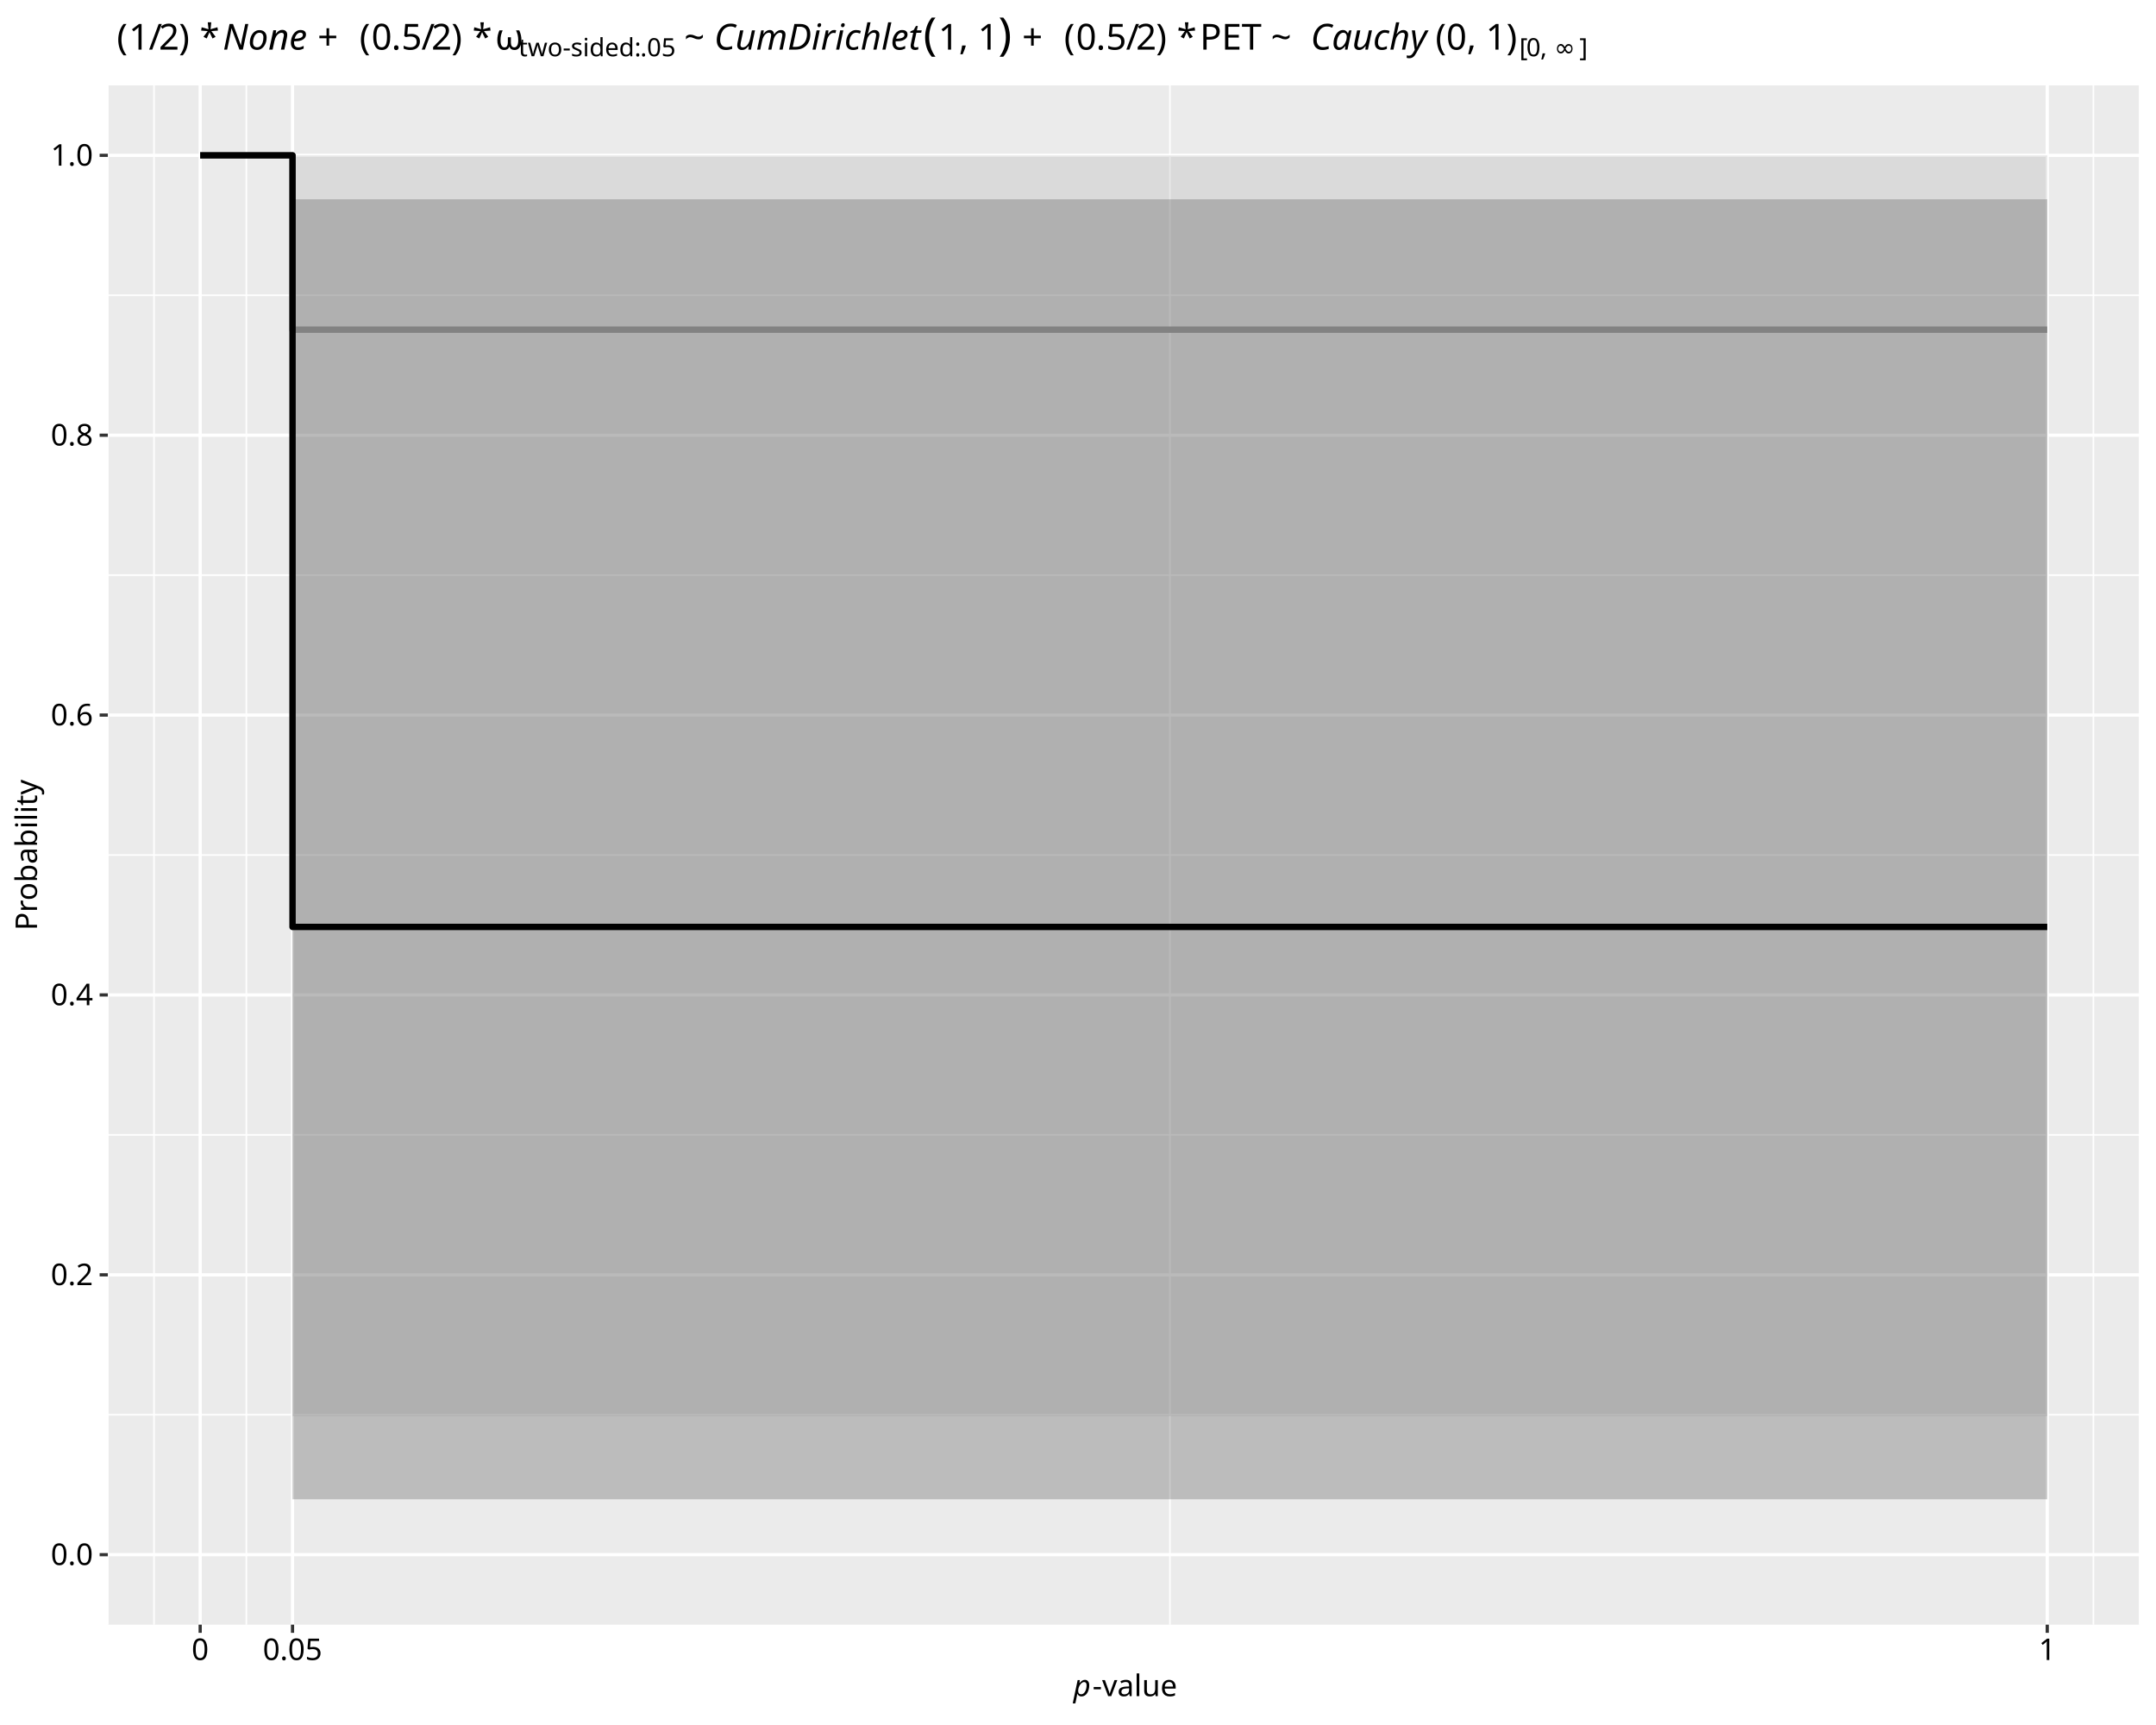
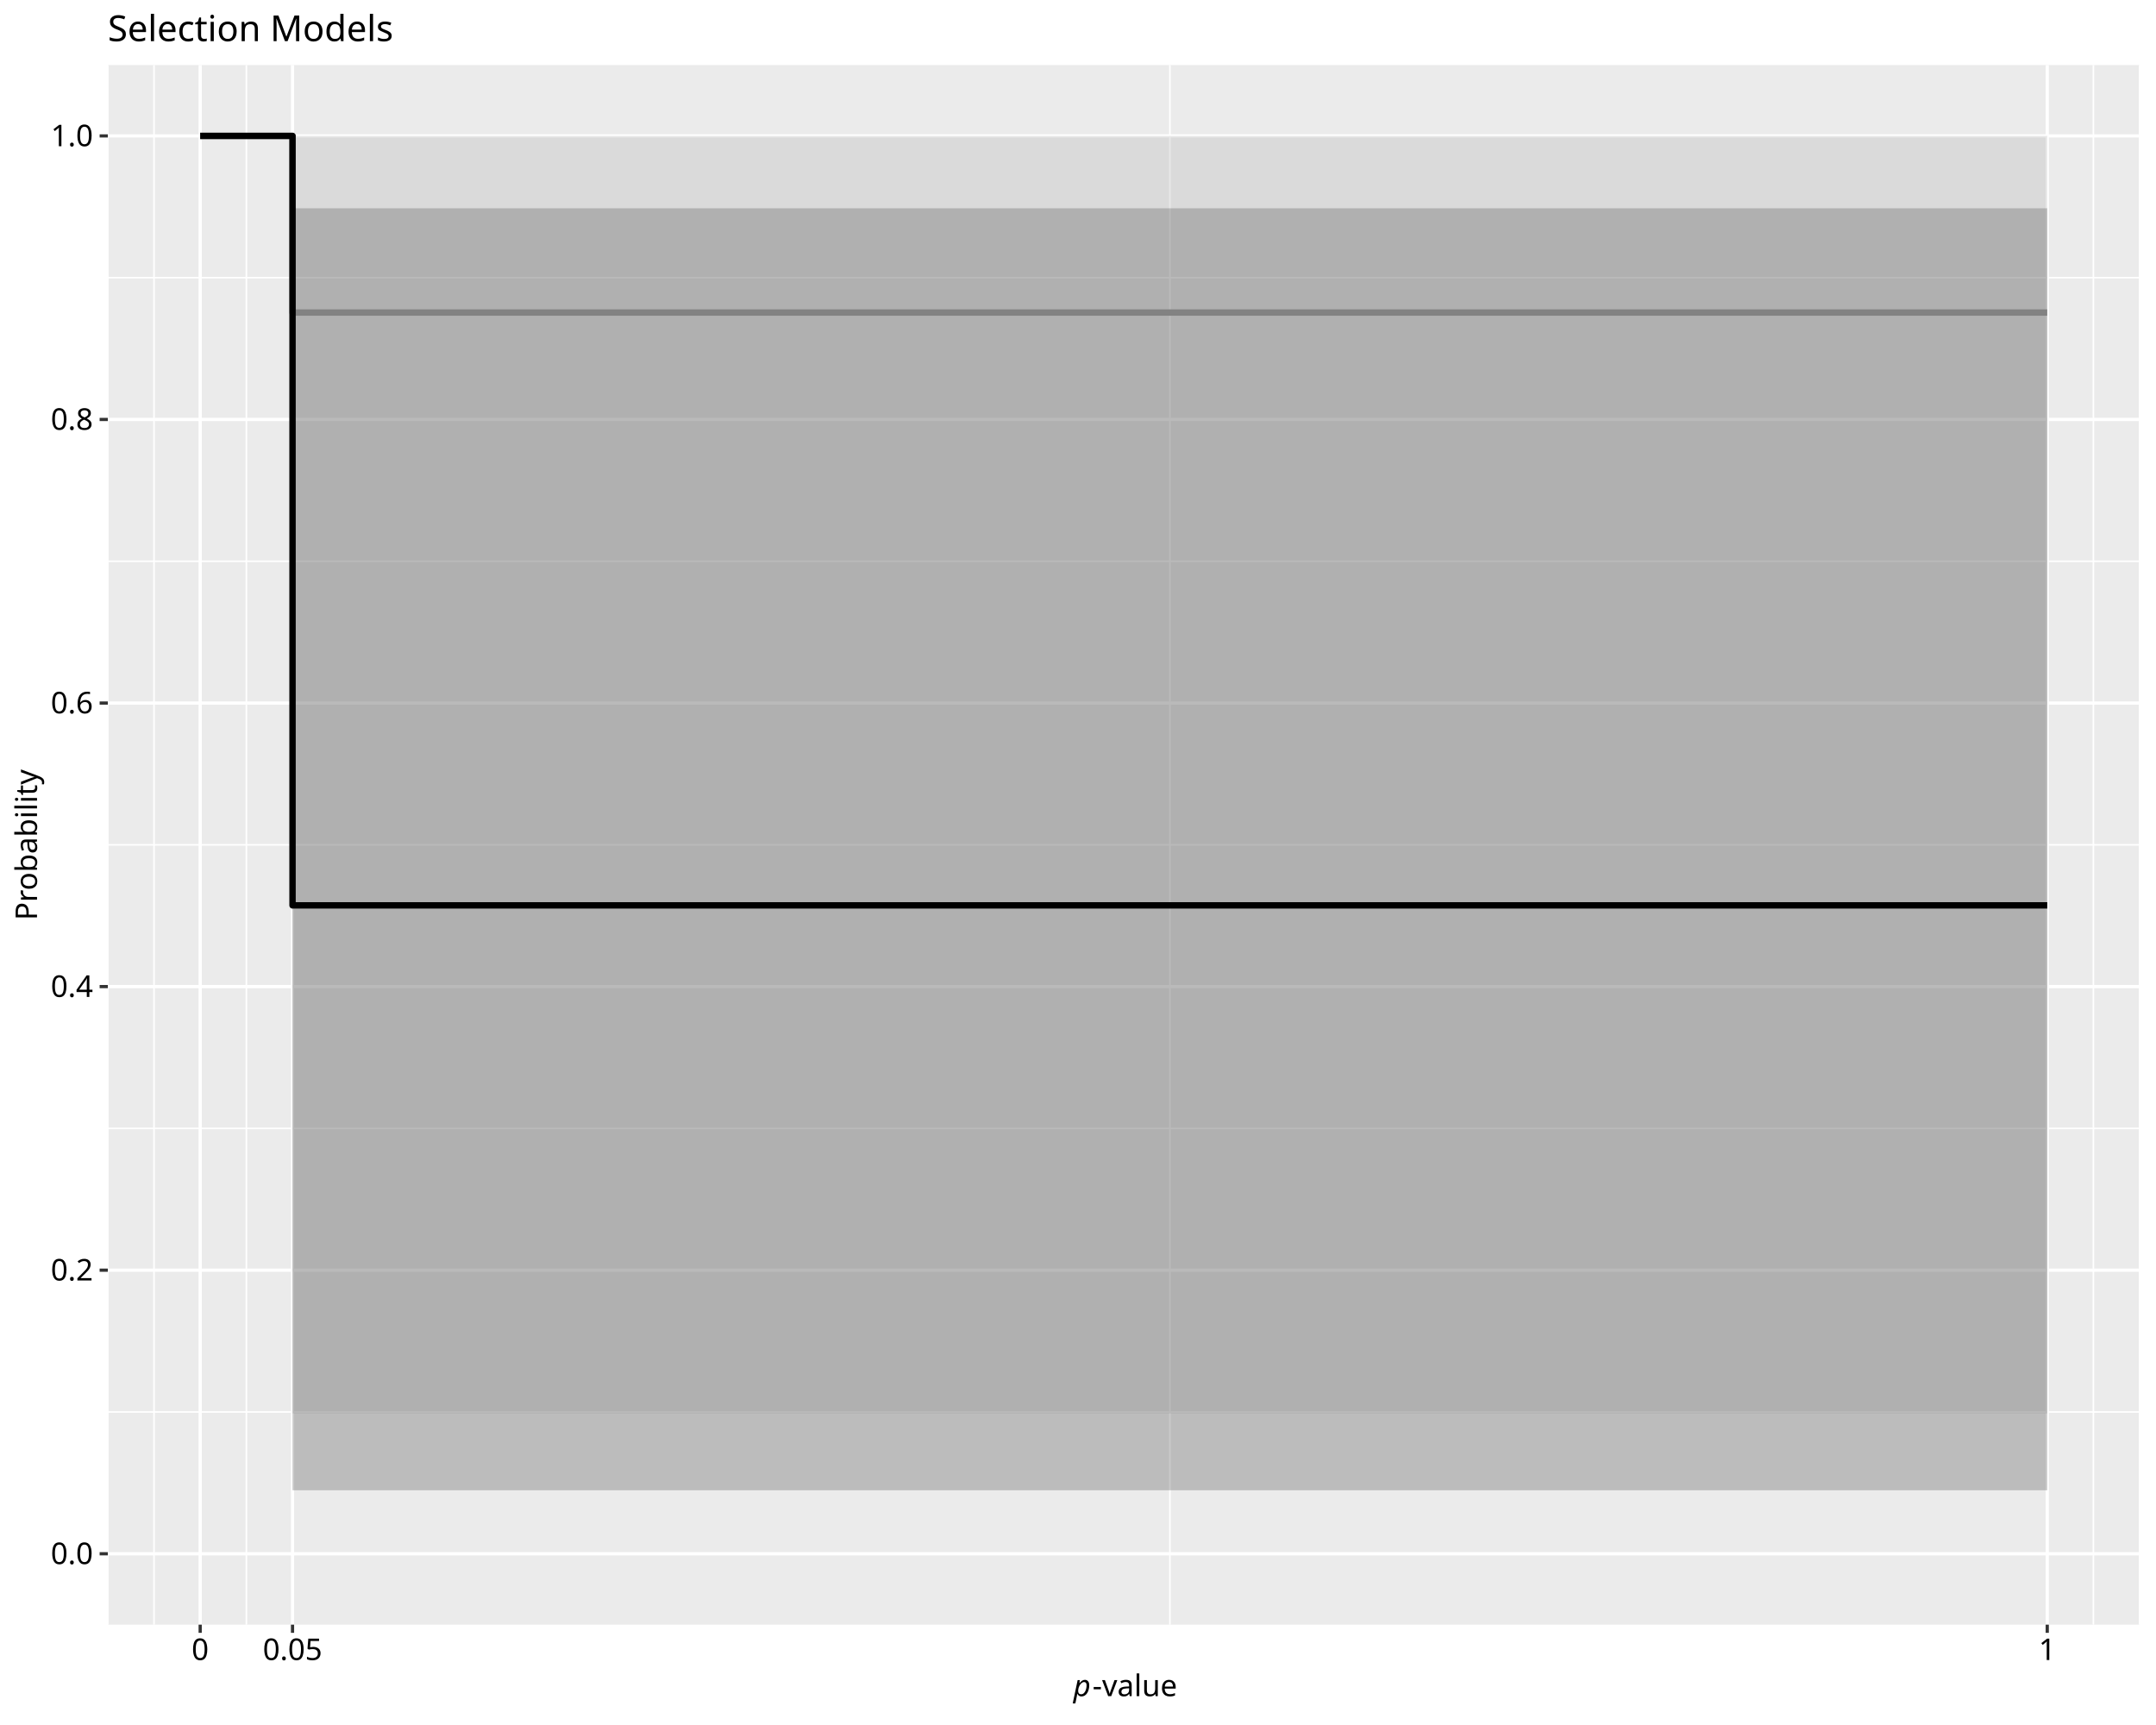
<svg xmlns="http://www.w3.org/2000/svg" class="svglite" data-engine-version="2.0" width="720.00pt" height="576.00pt" viewBox="0 0 720.00 576.00">
  <defs>
    <style type="text/css">
    .svglite line, .svglite polyline, .svglite polygon, .svglite path, .svglite rect, .svglite circle {
      fill: none;
      stroke: #000000;
      stroke-linecap: round;
      stroke-linejoin: round;
      stroke-miterlimit: 10.00;
    }
  </style>
  </defs>
  <rect width="100%" height="100%" style="stroke: none; fill: #FFFFFF;" />
  <defs>
    <clipPath id="cpMC4wMHw3MjAuMDB8MC4wMHw1NzYuMDA=">
      <rect x="0.00" y="0.00" width="720.00" height="576.00" />
    </clipPath>
  </defs>
  <g clip-path="url(#cpMC4wMHw3MjAuMDB8MC4wMHw1NzYuMDA=)">
    <rect x="0.00" y="0.00" width="720.00" height="576.00" style="stroke-width: 1.07; stroke: #FFFFFF; fill: #FFFFFF;" />
  </g>
  <defs>
-     <clipPath id="cpMzYuMDF8NzE0LjUyfDI4LjUwfDU0Mi40OQ==">
-       <rect x="36.01" y="28.50" width="678.51" height="513.99" />
+     <clipPath id="cpMzYuMDF8NzE0LjUyfDIxLjcxfDU0Mi40OQ==">
+       <rect x="36.01" y="21.71" width="678.51" height="520.78" />
    </clipPath>
  </defs>
-   <g clip-path="url(#cpMzYuMDF8NzE0LjUyfDI4LjUwfDU0Mi40OQ==)">
-     <rect x="36.01" y="28.50" width="678.51" height="513.99" style="stroke-width: 1.07; stroke: none; fill: #EBEBEB;" />
-     <polyline points="36.01,472.40 714.52,472.40 " style="stroke-width: 0.53; stroke: #FFFFFF; stroke-linecap: butt;" />
-     <polyline points="36.01,378.95 714.52,378.95 " style="stroke-width: 0.53; stroke: #FFFFFF; stroke-linecap: butt;" />
-     <polyline points="36.01,285.50 714.52,285.50 " style="stroke-width: 0.53; stroke: #FFFFFF; stroke-linecap: butt;" />
-     <polyline points="36.01,192.04 714.52,192.04 " style="stroke-width: 0.53; stroke: #FFFFFF; stroke-linecap: butt;" />
-     <polyline points="36.01,98.59 714.52,98.59 " style="stroke-width: 0.53; stroke: #FFFFFF; stroke-linecap: butt;" />
-     <polyline points="36.01,542.49 36.01,28.50 " style="stroke-width: 0.53; stroke: #FFFFFF; stroke-linecap: butt;" />
-     <polyline points="51.43,542.49 51.43,28.50 " style="stroke-width: 0.53; stroke: #FFFFFF; stroke-linecap: butt;" />
-     <polyline points="82.27,542.49 82.27,28.50 " style="stroke-width: 0.53; stroke: #FFFFFF; stroke-linecap: butt;" />
-     <polyline points="390.69,542.49 390.69,28.50 " style="stroke-width: 0.53; stroke: #FFFFFF; stroke-linecap: butt;" />
-     <polyline points="699.10,542.49 699.10,28.50 " style="stroke-width: 0.53; stroke: #FFFFFF; stroke-linecap: butt;" />
-     <polyline points="714.52,542.49 714.52,28.50 " style="stroke-width: 0.53; stroke: #FFFFFF; stroke-linecap: butt;" />
-     <polyline points="36.01,519.13 714.52,519.13 " style="stroke-width: 1.07; stroke: #FFFFFF; stroke-linecap: butt;" />
-     <polyline points="36.01,425.68 714.52,425.68 " style="stroke-width: 1.07; stroke: #FFFFFF; stroke-linecap: butt;" />
-     <polyline points="36.01,332.22 714.52,332.22 " style="stroke-width: 1.07; stroke: #FFFFFF; stroke-linecap: butt;" />
-     <polyline points="36.01,238.77 714.52,238.77 " style="stroke-width: 1.07; stroke: #FFFFFF; stroke-linecap: butt;" />
-     <polyline points="36.01,145.32 714.52,145.32 " style="stroke-width: 1.07; stroke: #FFFFFF; stroke-linecap: butt;" />
-     <polyline points="36.01,51.87 714.52,51.87 " style="stroke-width: 1.07; stroke: #FFFFFF; stroke-linecap: butt;" />
-     <polyline points="66.85,542.49 66.85,28.50 " style="stroke-width: 1.07; stroke: #FFFFFF; stroke-linecap: butt;" />
-     <polyline points="97.69,542.49 97.69,28.50 " style="stroke-width: 1.07; stroke: #FFFFFF; stroke-linecap: butt;" />
-     <polyline points="683.68,542.49 683.68,28.50 " style="stroke-width: 1.07; stroke: #FFFFFF; stroke-linecap: butt;" />
-     <polygon points="66.85,51.87 97.69,51.87 97.69,472.89 683.68,472.89 683.68,51.87 97.69,51.87 97.69,51.87 66.85,51.87 " style="stroke-width: 1.07; stroke: none; stroke-linecap: butt; fill: #B3B3B3; fill-opacity: 0.30;" />
-     <polyline points="66.85,51.87 97.69,51.87 97.69,110.09 683.68,110.09 " style="stroke-width: 2.13; stroke: #999999; stroke-linecap: butt;" />
-     <polygon points="66.85,51.87 97.69,51.87 97.69,500.64 683.68,500.64 683.68,66.54 97.69,66.54 97.69,51.87 66.85,51.87 " style="stroke-width: 1.07; stroke: none; stroke-linecap: butt; fill: #4D4D4D; fill-opacity: 0.30;" />
-     <polyline points="66.85,51.87 97.69,51.87 97.69,309.52 683.68,309.52 " style="stroke-width: 2.13; stroke-linecap: butt;" />
+   <g clip-path="url(#cpMzYuMDF8NzE0LjUyfDIxLjcxfDU0Mi40OQ==)">
+     <rect x="36.01" y="21.71" width="678.51" height="520.78" style="stroke-width: 1.07; stroke: none; fill: #EBEBEB;" />
+     <polyline points="36.01,471.48 714.52,471.48 " style="stroke-width: 0.53; stroke: #FFFFFF; stroke-linecap: butt;" />
+     <polyline points="36.01,376.79 714.52,376.79 " style="stroke-width: 0.53; stroke: #FFFFFF; stroke-linecap: butt;" />
+     <polyline points="36.01,282.10 714.52,282.10 " style="stroke-width: 0.53; stroke: #FFFFFF; stroke-linecap: butt;" />
+     <polyline points="36.01,187.41 714.52,187.41 " style="stroke-width: 0.53; stroke: #FFFFFF; stroke-linecap: butt;" />
+     <polyline points="36.01,92.72 714.52,92.72 " style="stroke-width: 0.53; stroke: #FFFFFF; stroke-linecap: butt;" />
+     <polyline points="36.01,542.49 36.01,21.71 " style="stroke-width: 0.53; stroke: #FFFFFF; stroke-linecap: butt;" />
+     <polyline points="51.43,542.49 51.43,21.71 " style="stroke-width: 0.53; stroke: #FFFFFF; stroke-linecap: butt;" />
+     <polyline points="82.27,542.49 82.27,21.71 " style="stroke-width: 0.53; stroke: #FFFFFF; stroke-linecap: butt;" />
+     <polyline points="390.69,542.49 390.69,21.71 " style="stroke-width: 0.53; stroke: #FFFFFF; stroke-linecap: butt;" />
+     <polyline points="699.10,542.49 699.10,21.71 " style="stroke-width: 0.53; stroke: #FFFFFF; stroke-linecap: butt;" />
+     <polyline points="714.52,542.49 714.52,21.71 " style="stroke-width: 0.53; stroke: #FFFFFF; stroke-linecap: butt;" />
+     <polyline points="36.01,518.82 714.52,518.82 " style="stroke-width: 1.07; stroke: #FFFFFF; stroke-linecap: butt;" />
+     <polyline points="36.01,424.13 714.52,424.13 " style="stroke-width: 1.07; stroke: #FFFFFF; stroke-linecap: butt;" />
+     <polyline points="36.01,329.44 714.52,329.44 " style="stroke-width: 1.07; stroke: #FFFFFF; stroke-linecap: butt;" />
+     <polyline points="36.01,234.76 714.52,234.76 " style="stroke-width: 1.07; stroke: #FFFFFF; stroke-linecap: butt;" />
+     <polyline points="36.01,140.07 714.52,140.07 " style="stroke-width: 1.07; stroke: #FFFFFF; stroke-linecap: butt;" />
+     <polyline points="36.01,45.38 714.52,45.38 " style="stroke-width: 1.07; stroke: #FFFFFF; stroke-linecap: butt;" />
+     <polyline points="66.85,542.49 66.85,21.71 " style="stroke-width: 1.07; stroke: #FFFFFF; stroke-linecap: butt;" />
+     <polyline points="97.69,542.49 97.69,21.71 " style="stroke-width: 1.07; stroke: #FFFFFF; stroke-linecap: butt;" />
+     <polyline points="683.68,542.49 683.68,21.71 " style="stroke-width: 1.07; stroke: #FFFFFF; stroke-linecap: butt;" />
+     <polygon points="66.85,45.38 97.69,45.38 97.69,471.97 683.68,471.97 683.68,45.38 97.69,45.38 97.69,45.38 66.85,45.38 " style="stroke-width: 1.07; stroke: none; stroke-linecap: butt; fill: #B3B3B3; fill-opacity: 0.30;" />
+     <polyline points="66.85,45.38 97.69,45.38 97.69,104.37 683.68,104.37 " style="stroke-width: 2.13; stroke: #999999; stroke-linecap: butt;" />
+     <polygon points="66.85,45.38 97.69,45.38 97.69,497.62 683.68,497.62 683.68,69.55 97.69,69.55 97.69,45.38 66.85,45.38 " style="stroke-width: 1.07; stroke: none; stroke-linecap: butt; fill: #4D4D4D; fill-opacity: 0.30;" />
+     <polyline points="66.85,45.38 97.69,45.38 97.69,302.32 683.68,302.32 " style="stroke-width: 2.13; stroke-linecap: butt;" />
  </g>
  <g clip-path="url(#cpMC4wMHw3MjAuMDB8MC4wMHw1NzYuMDA=)">
-     <text x="31.08" y="522.57" text-anchor="end" style="font-size: 10.00px; font-family: sans;" textLength="13.90px" lengthAdjust="spacingAndGlyphs">0.0</text>
-     <text x="31.08" y="429.12" text-anchor="end" style="font-size: 10.00px; font-family: sans;" textLength="13.90px" lengthAdjust="spacingAndGlyphs">0.2</text>
-     <text x="31.08" y="335.66" text-anchor="end" style="font-size: 10.00px; font-family: sans;" textLength="13.90px" lengthAdjust="spacingAndGlyphs">0.4</text>
-     <text x="31.08" y="242.21" text-anchor="end" style="font-size: 10.00px; font-family: sans;" textLength="13.90px" lengthAdjust="spacingAndGlyphs">0.6</text>
-     <text x="31.08" y="148.76" text-anchor="end" style="font-size: 10.00px; font-family: sans;" textLength="13.90px" lengthAdjust="spacingAndGlyphs">0.8</text>
-     <text x="31.08" y="55.31" text-anchor="end" style="font-size: 10.00px; font-family: sans;" textLength="13.90px" lengthAdjust="spacingAndGlyphs">1.0</text>
-     <polyline points="33.27,519.13 36.01,519.13 " style="stroke-width: 1.07; stroke: #333333; stroke-linecap: butt;" />
-     <polyline points="33.27,425.68 36.01,425.68 " style="stroke-width: 1.07; stroke: #333333; stroke-linecap: butt;" />
-     <polyline points="33.27,332.22 36.01,332.22 " style="stroke-width: 1.07; stroke: #333333; stroke-linecap: butt;" />
-     <polyline points="33.27,238.77 36.01,238.77 " style="stroke-width: 1.07; stroke: #333333; stroke-linecap: butt;" />
-     <polyline points="33.27,145.32 36.01,145.32 " style="stroke-width: 1.07; stroke: #333333; stroke-linecap: butt;" />
-     <polyline points="33.27,51.87 36.01,51.87 " style="stroke-width: 1.07; stroke: #333333; stroke-linecap: butt;" />
+     <text x="31.08" y="522.26" text-anchor="end" style="font-size: 10.00px; font-family: sans;" textLength="13.90px" lengthAdjust="spacingAndGlyphs">0.0</text>
+     <text x="31.08" y="427.57" text-anchor="end" style="font-size: 10.00px; font-family: sans;" textLength="13.90px" lengthAdjust="spacingAndGlyphs">0.2</text>
+     <text x="31.08" y="332.88" text-anchor="end" style="font-size: 10.00px; font-family: sans;" textLength="13.90px" lengthAdjust="spacingAndGlyphs">0.4</text>
+     <text x="31.08" y="238.20" text-anchor="end" style="font-size: 10.00px; font-family: sans;" textLength="13.90px" lengthAdjust="spacingAndGlyphs">0.6</text>
+     <text x="31.08" y="143.51" text-anchor="end" style="font-size: 10.00px; font-family: sans;" textLength="13.90px" lengthAdjust="spacingAndGlyphs">0.8</text>
+     <text x="31.08" y="48.82" text-anchor="end" style="font-size: 10.00px; font-family: sans;" textLength="13.90px" lengthAdjust="spacingAndGlyphs">1.0</text>
+     <polyline points="33.27,518.82 36.01,518.82 " style="stroke-width: 1.07; stroke: #333333; stroke-linecap: butt;" />
+     <polyline points="33.27,424.13 36.01,424.13 " style="stroke-width: 1.07; stroke: #333333; stroke-linecap: butt;" />
+     <polyline points="33.27,329.44 36.01,329.44 " style="stroke-width: 1.07; stroke: #333333; stroke-linecap: butt;" />
+     <polyline points="33.27,234.76 36.01,234.76 " style="stroke-width: 1.07; stroke: #333333; stroke-linecap: butt;" />
+     <polyline points="33.27,140.07 36.01,140.07 " style="stroke-width: 1.07; stroke: #333333; stroke-linecap: butt;" />
+     <polyline points="33.27,45.38 36.01,45.38 " style="stroke-width: 1.07; stroke: #333333; stroke-linecap: butt;" />
    <polyline points="66.85,545.23 66.85,542.49 " style="stroke-width: 1.07; stroke: #333333; stroke-linecap: butt;" />
    <polyline points="97.69,545.23 97.69,542.49 " style="stroke-width: 1.07; stroke: #333333; stroke-linecap: butt;" />
    <polyline points="683.68,545.23 683.68,542.49 " style="stroke-width: 1.07; stroke: #333333; stroke-linecap: butt;" />
    <text x="66.85" y="554.30" text-anchor="middle" style="font-size: 10.00px; font-family: sans;" textLength="5.56px" lengthAdjust="spacingAndGlyphs">0</text>
    <text x="97.69" y="554.30" text-anchor="middle" style="font-size: 10.00px; font-family: sans;" textLength="19.46px" lengthAdjust="spacingAndGlyphs">0.05</text>
    <text x="683.68" y="554.30" text-anchor="middle" style="font-size: 10.00px; font-family: sans;" textLength="5.56px" lengthAdjust="spacingAndGlyphs">1</text>
    <text x="358.46" y="566.37" style="font-size: 10.00px; font-style: italic; font-family: sans;" textLength="5.56px" lengthAdjust="spacingAndGlyphs">p</text>
    <text x="364.83" y="566.37" style="font-size: 10.00px; font-family: sans;" textLength="27.24px" lengthAdjust="spacingAndGlyphs">-value</text>
-     <text transform="translate(12.36,285.50) rotate(-90)" text-anchor="middle" style="font-size: 10.00px; font-family: sans;" textLength="46.69px" lengthAdjust="spacingAndGlyphs">Probability</text>
-     <text x="36.01" y="16.57" style="font-size: 12.00px; font-family: sans;" textLength="3.00px" lengthAdjust="spacingAndGlyphs"> </text>
-     <text x="39.01" y="16.57" style="font-size: 12.00px; font-family: sans;" textLength="4.00px" lengthAdjust="spacingAndGlyphs">(</text>
-     <text x="43.01" y="16.57" style="font-size: 12.00px; font-family: sans;" textLength="6.67px" lengthAdjust="spacingAndGlyphs">1</text>
-     <text x="49.68" y="16.57" style="font-size: 12.00px; font-family: sans;" textLength="3.33px" lengthAdjust="spacingAndGlyphs">/</text>
-     <text x="53.02" y="16.57" style="font-size: 12.00px; font-family: sans;" textLength="6.67px" lengthAdjust="spacingAndGlyphs">2</text>
-     <text x="59.69" y="16.57" style="font-size: 12.00px; font-family: sans;" textLength="4.00px" lengthAdjust="spacingAndGlyphs">)</text>
-     <text x="63.69" y="16.57" style="font-size: 12.00px; font-family: sans;" textLength="3.00px" lengthAdjust="spacingAndGlyphs"> </text>
-     <text x="66.69" y="16.57" style="font-size: 12.00px; font-family: sans;" textLength="4.67px" lengthAdjust="spacingAndGlyphs">*</text>
-     <text x="71.36" y="16.57" style="font-size: 12.00px; font-family: sans;" textLength="3.00px" lengthAdjust="spacingAndGlyphs"> </text>
-     <text x="74.37" y="16.57" style="font-size: 12.00px; font-style: italic; font-family: sans;" textLength="28.69px" lengthAdjust="spacingAndGlyphs">None</text>
-     <text x="103.06" y="16.57" style="font-size: 12.00px; font-family: sans;" textLength="3.00px" lengthAdjust="spacingAndGlyphs"> </text>
-     <text x="106.06" y="16.57" style="font-size: 12.00px; font-family: sans;" textLength="9.32px" lengthAdjust="spacingAndGlyphs">+</text>
-     <text x="117.04" y="16.57" style="font-size: 12.00px; font-family: sans;" textLength="3.00px" lengthAdjust="spacingAndGlyphs"> </text>
-     <text x="120.05" y="16.57" style="font-size: 12.00px; font-family: sans;" textLength="4.00px" lengthAdjust="spacingAndGlyphs">(</text>
-     <text x="124.04" y="16.57" style="font-size: 12.00px; font-family: sans;" textLength="6.67px" lengthAdjust="spacingAndGlyphs">0</text>
-     <text x="130.72" y="16.57" style="font-size: 12.00px; font-family: sans;" textLength="3.33px" lengthAdjust="spacingAndGlyphs">.</text>
-     <text x="134.05" y="16.57" style="font-size: 12.00px; font-family: sans;" textLength="6.67px" lengthAdjust="spacingAndGlyphs">5</text>
-     <text x="140.72" y="16.57" style="font-size: 12.00px; font-family: sans;" textLength="3.33px" lengthAdjust="spacingAndGlyphs">/</text>
-     <text x="144.06" y="16.57" style="font-size: 12.00px; font-family: sans;" textLength="6.67px" lengthAdjust="spacingAndGlyphs">2</text>
-     <text x="150.73" y="16.57" style="font-size: 12.00px; font-family: sans;" textLength="4.00px" lengthAdjust="spacingAndGlyphs">)</text>
-     <text x="154.73" y="16.57" style="font-size: 12.00px; font-family: sans;" textLength="3.00px" lengthAdjust="spacingAndGlyphs"> </text>
-     <text x="157.73" y="16.57" style="font-size: 12.00px; font-family: sans;" textLength="4.67px" lengthAdjust="spacingAndGlyphs">*</text>
-     <text x="162.40" y="16.57" style="font-size: 12.00px; font-family: sans;" textLength="3.00px" lengthAdjust="spacingAndGlyphs"> </text>
-     <text x="165.41" y="16.57" style="font-size: 12.00px; font-family: sans;" textLength="7.78px" lengthAdjust="spacingAndGlyphs">ω</text>
-     <text x="173.18" y="18.79" style="font-size: 8.40px; font-family: sans;" textLength="40.62px" lengthAdjust="spacingAndGlyphs">two-sided: </text>
-     <text x="213.80" y="18.79" style="font-size: 8.40px; font-family: sans;" textLength="11.68px" lengthAdjust="spacingAndGlyphs">.05</text>
-     <text x="225.48" y="16.57" style="font-size: 12.00px; font-family: sans;" textLength="3.00px" lengthAdjust="spacingAndGlyphs"> </text>
-     <text x="228.48" y="16.57" style="font-size: 12.00px; font-family: sans;" textLength="7.01px" lengthAdjust="spacingAndGlyphs">~</text>
-     <text x="235.50" y="16.57" style="font-size: 12.00px; font-family: sans;" textLength="3.00px" lengthAdjust="spacingAndGlyphs"> </text>
-     <text x="238.50" y="16.57" style="font-size: 12.00px; font-style: italic; font-family: sans;" textLength="68.69px" lengthAdjust="spacingAndGlyphs">CumDirichlet</text>
-     <text x="308.35" y="16.57" style="font-size: 15.00px; font-family: sans;" textLength="5.00px" lengthAdjust="spacingAndGlyphs">(</text>
-     <text x="313.35" y="16.57" style="font-size: 12.00px; font-family: sans;" textLength="20.02px" lengthAdjust="spacingAndGlyphs">1, 1</text>
-     <text x="333.36" y="16.57" style="font-size: 15.00px; font-family: sans;" textLength="4.99px" lengthAdjust="spacingAndGlyphs">)</text>
-     <text x="338.35" y="16.57" style="font-size: 12.00px; font-family: sans;" textLength="3.00px" lengthAdjust="spacingAndGlyphs"> </text>
-     <text x="341.35" y="16.57" style="font-size: 12.00px; font-family: sans;" textLength="9.32px" lengthAdjust="spacingAndGlyphs">+</text>
-     <text x="352.33" y="16.57" style="font-size: 12.00px; font-family: sans;" textLength="3.00px" lengthAdjust="spacingAndGlyphs"> </text>
-     <text x="355.34" y="16.57" style="font-size: 12.00px; font-family: sans;" textLength="4.00px" lengthAdjust="spacingAndGlyphs">(</text>
-     <text x="359.33" y="16.57" style="font-size: 12.00px; font-family: sans;" textLength="6.67px" lengthAdjust="spacingAndGlyphs">0</text>
-     <text x="366.01" y="16.57" style="font-size: 12.00px; font-family: sans;" textLength="3.33px" lengthAdjust="spacingAndGlyphs">.</text>
-     <text x="369.34" y="16.57" style="font-size: 12.00px; font-family: sans;" textLength="6.67px" lengthAdjust="spacingAndGlyphs">5</text>
-     <text x="376.02" y="16.57" style="font-size: 12.00px; font-family: sans;" textLength="3.33px" lengthAdjust="spacingAndGlyphs">/</text>
-     <text x="379.35" y="16.57" style="font-size: 12.00px; font-family: sans;" textLength="6.67px" lengthAdjust="spacingAndGlyphs">2</text>
-     <text x="386.02" y="16.57" style="font-size: 12.00px; font-family: sans;" textLength="4.00px" lengthAdjust="spacingAndGlyphs">)</text>
-     <text x="390.02" y="16.57" style="font-size: 12.00px; font-family: sans;" textLength="3.00px" lengthAdjust="spacingAndGlyphs"> </text>
-     <text x="393.02" y="16.57" style="font-size: 12.00px; font-family: sans;" textLength="4.67px" lengthAdjust="spacingAndGlyphs">*</text>
-     <text x="397.69" y="16.57" style="font-size: 12.00px; font-family: sans;" textLength="3.00px" lengthAdjust="spacingAndGlyphs"> </text>
-     <text x="400.70" y="16.57" style="font-size: 12.00px; font-family: sans;" textLength="37.02px" lengthAdjust="spacingAndGlyphs">PET ~ </text>
-     <text x="437.72" y="16.57" style="font-size: 12.00px; font-style: italic; font-family: sans;" textLength="40.70px" lengthAdjust="spacingAndGlyphs">Cauchy</text>
-     <text x="479.37" y="16.57" style="font-size: 12.00px; font-family: sans;" textLength="28.01px" lengthAdjust="spacingAndGlyphs">(0, 1)</text>
-     <text x="507.38" y="18.79" style="font-size: 8.40px; font-family: sans;" textLength="2.33px" lengthAdjust="spacingAndGlyphs">[</text>
-     <text x="509.71" y="18.79" style="font-size: 8.40px; font-family: sans;" textLength="4.67px" lengthAdjust="spacingAndGlyphs">0</text>
-     <text x="514.39" y="18.79" style="font-size: 8.40px; font-family: sans;" textLength="4.67px" lengthAdjust="spacingAndGlyphs">, </text>
-     <text x="519.05" y="18.79" style="font-size: 8.40px; font-family: sans;" textLength="8.40px" lengthAdjust="spacingAndGlyphs">∞</text>
-     <text x="527.45" y="18.79" style="font-size: 8.40px; font-family: sans;" textLength="2.33px" lengthAdjust="spacingAndGlyphs">]</text>
+     <text transform="translate(12.36,282.10) rotate(-90)" text-anchor="middle" style="font-size: 10.00px; font-family: sans;" textLength="46.69px" lengthAdjust="spacingAndGlyphs">Probability</text>
+     <text x="36.01" y="13.74" style="font-size: 12.00px; font-family: sans;" textLength="91.40px" lengthAdjust="spacingAndGlyphs">Selection Models</text>
  </g>
</svg>
